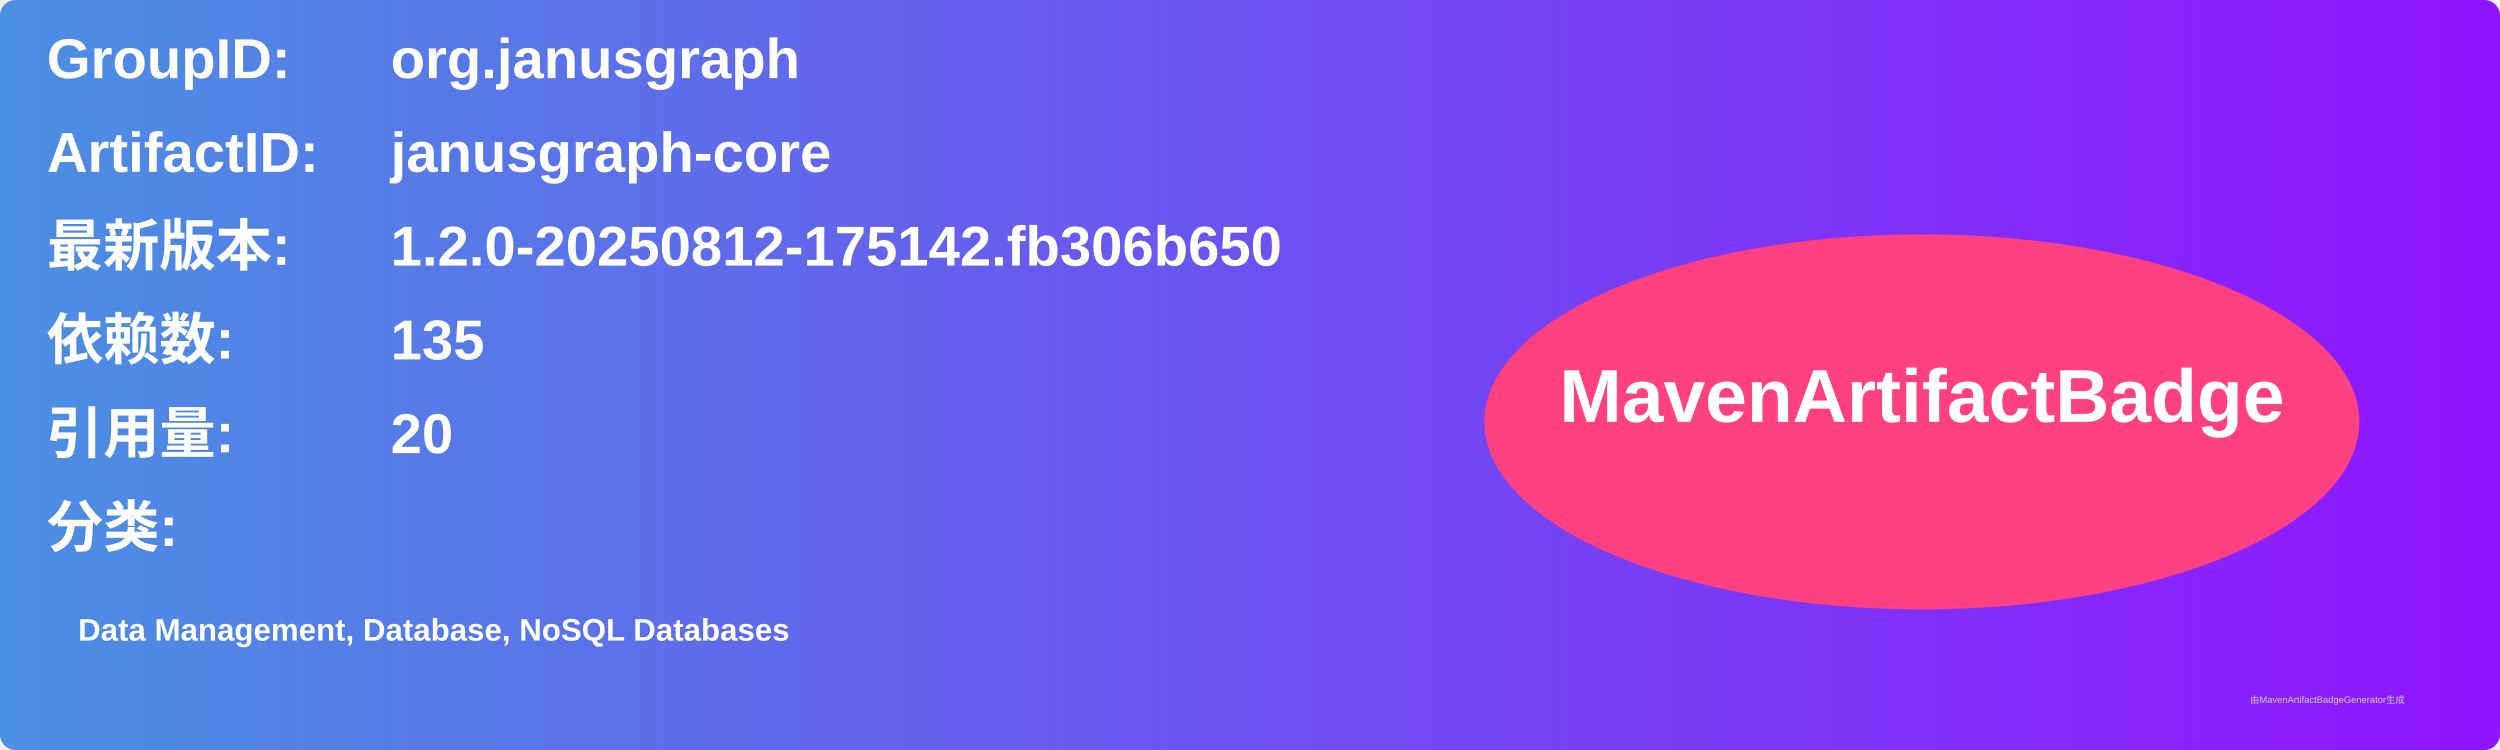
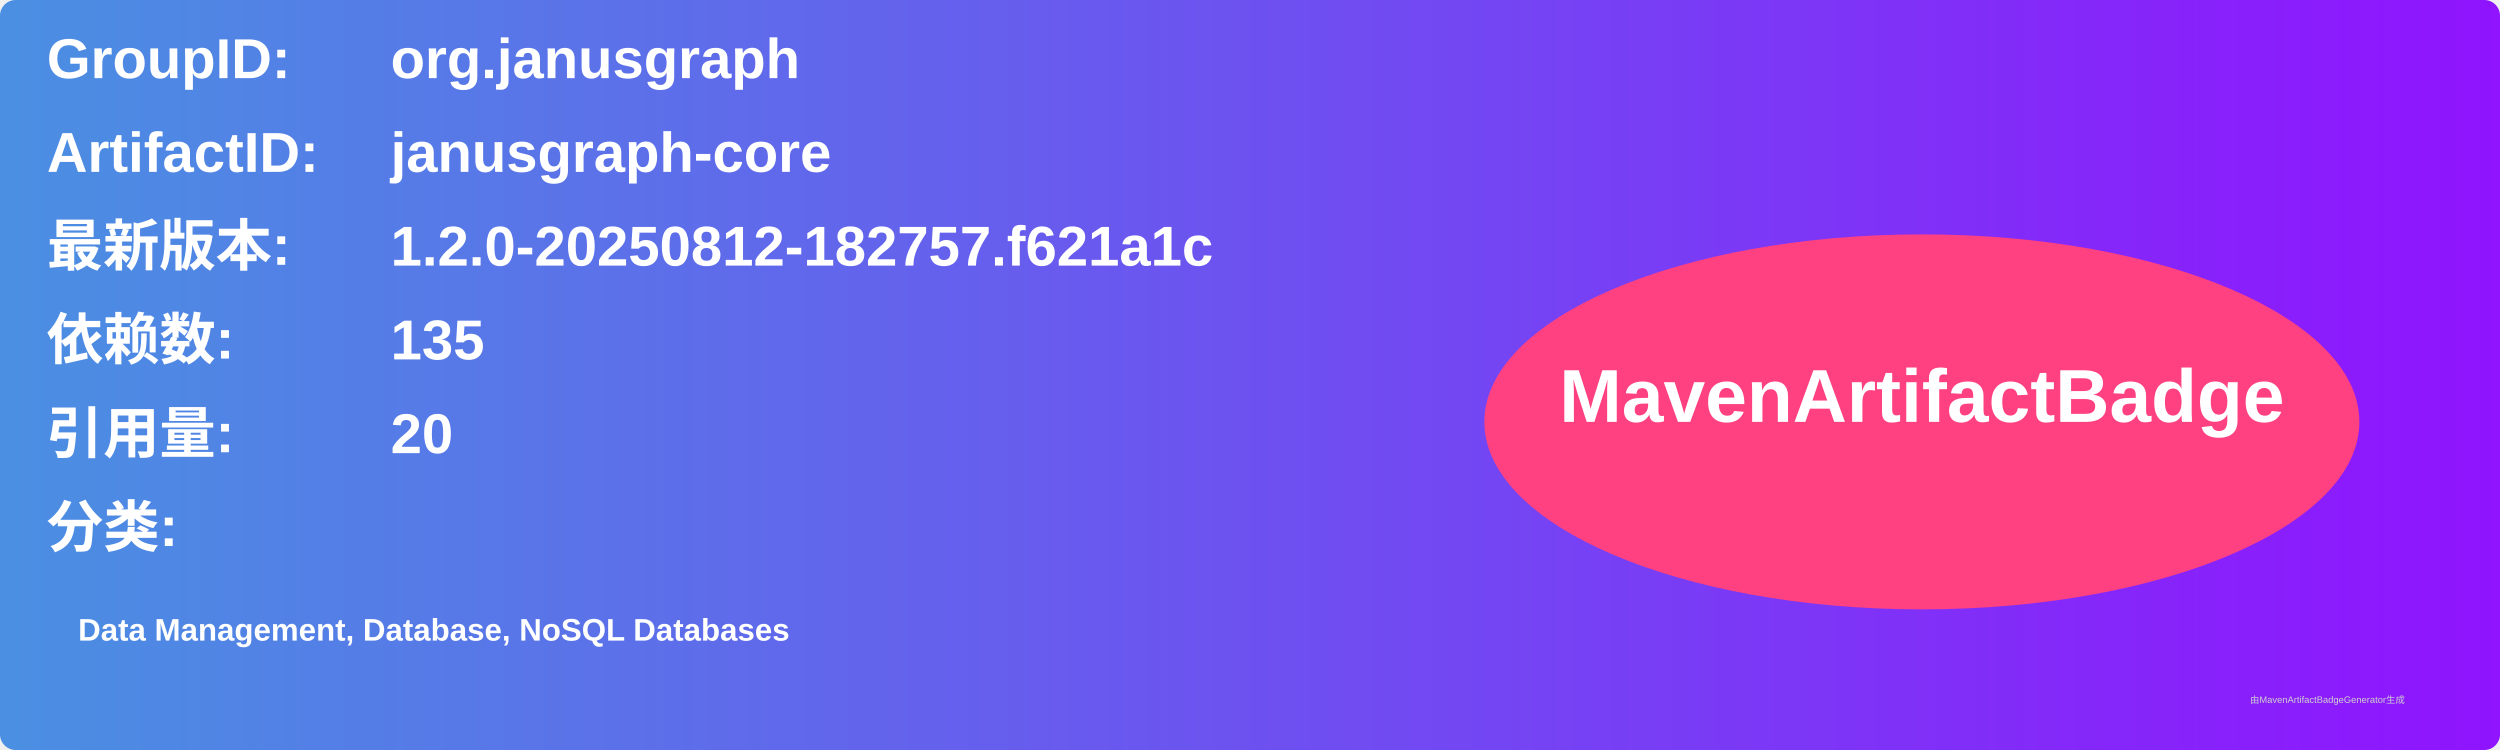
<svg xmlns="http://www.w3.org/2000/svg" width="800" height="240" viewBox="0 0 800 240">
  <linearGradient id="grad" x1="0%" y1="0%" x2="100%" y2="0%">
    <stop offset="0%" stop-color="#4a90e2" />
    <stop offset="100%" stop-color="#9013fe" />
  </linearGradient>
  <rect width="100%" height="100%" rx="5" ry="5" fill="url(#grad)" />
  <g transform="translate(15, 15)">
    <text x="0" y="10" font-family="Arial" font-size="18" fill="white" font-weight="bold" width="260">GroupID:</text>
    <text x="110" y="10" font-family="Arial" font-size="18" fill="white" font-weight="bold" width="460">org.janusgraph</text>
    <text x="0" y="40" font-family="Arial" font-size="18" fill="white" font-weight="bold" width="260">ArtifactID:</text>
    <text x="110" y="40" font-family="Arial" font-size="18" fill="white" font-weight="bold" width="460">janusgraph-core</text>
    <text x="0" y="70" font-family="Arial" font-size="18" fill="white" font-weight="bold">最新版本:</text>
    <text x="110" y="70" font-family="Arial" font-size="18" fill="white" font-weight="bold">
-       <tspan font-weight="bold">1.2.0-20250812-175142.fb306b650</tspan>
+       <tspan font-weight="bold">1.2.0-20250812-182757.f621a1c</tspan>
    </text>
    <text x="0" y="100" font-family="Arial" font-size="18" fill="white" font-weight="bold">依赖数: </text>
    <text x="110" y="100" font-family="Arial" font-size="18" fill="white">
      <tspan font-weight="bold">135</tspan>
    </text>
    <text x="0" y="130" font-family="Arial" font-size="18" fill="white" font-weight="bold">引用量: </text>
    <text x="110" y="130" font-family="Arial" font-size="18" fill="white">
      <tspan font-weight="bold">20</tspan>
    </text>
    <text x="0" y="160" font-family="Arial" font-size="18" fill="white" font-weight="bold">分类:</text>
    <text x="10" y="190" font-family="Arial" font-size="10" fill="white">
      <tspan font-weight="bold">Data Management, Database, NoSQL Databases</tspan>
    </text>
    <ellipse cx="600" cy="120" rx="140" ry="60" fill="#ff4081" />
    <text x="600" y="120" text-anchor="middle" font-family="Arial" font-size="24" fill="white" font-weight="bold">MavenArtifactBadge</text>
  </g>
  <text x="720" y="225" font-family="Arial" font-size="3" fill="#d0d0d0">由MavenArtifactBadgeGenerator生成</text>
</svg>
